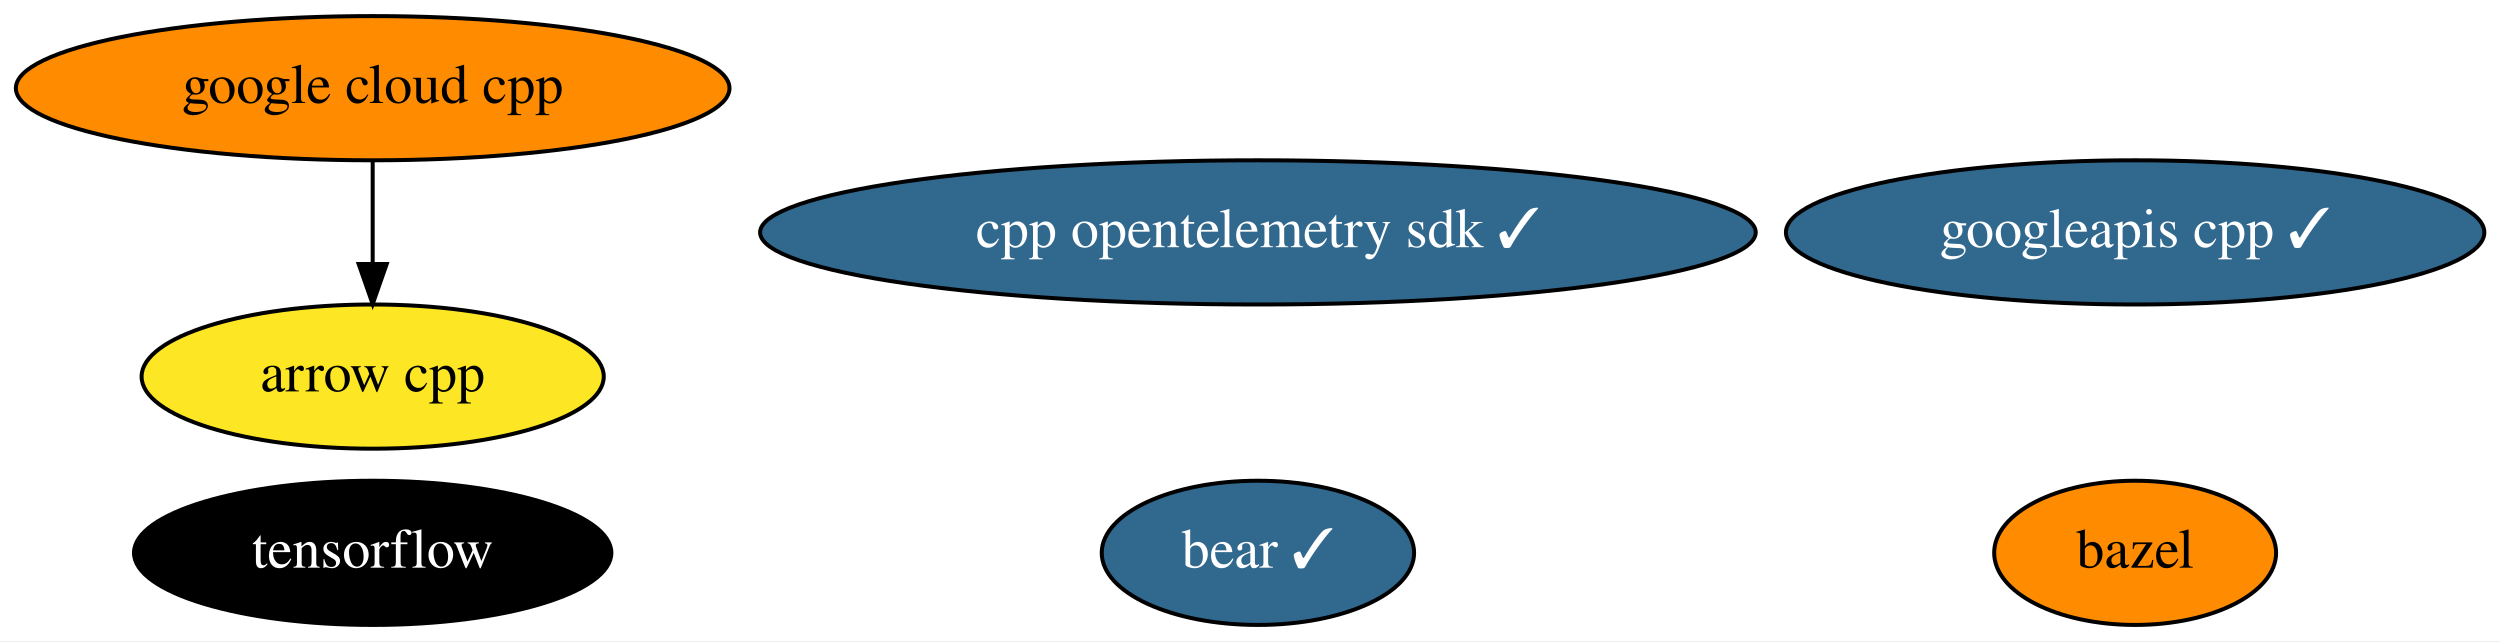
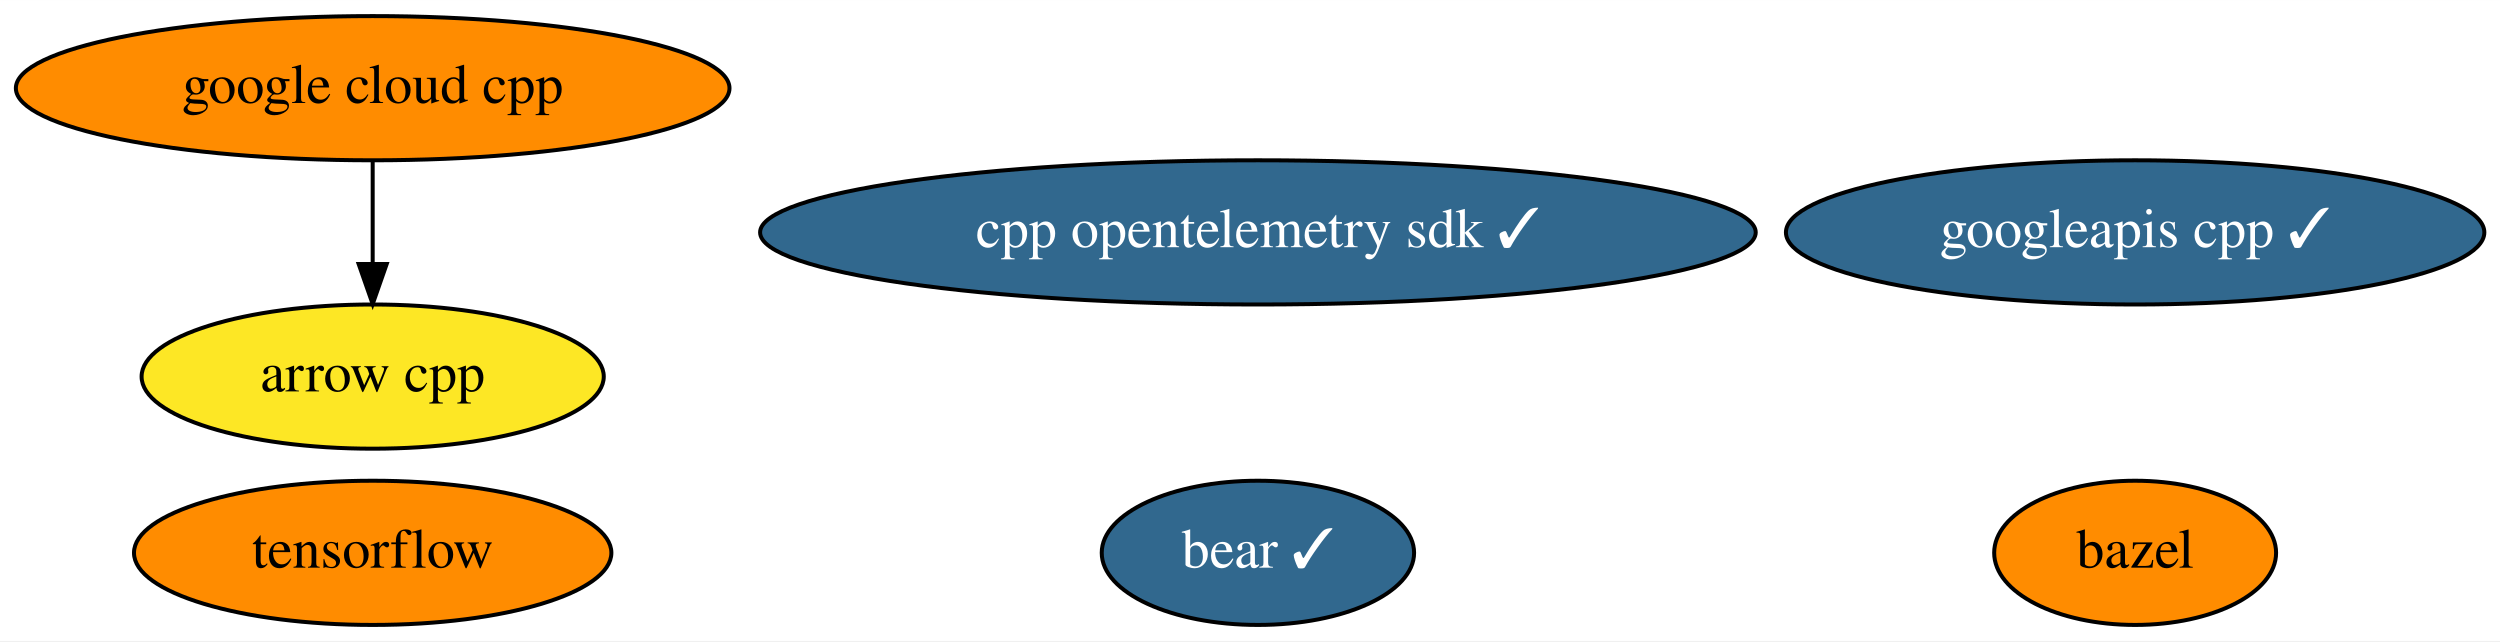
<svg xmlns="http://www.w3.org/2000/svg" xmlns:xlink="http://www.w3.org/1999/xlink" width="624pt" height="160pt" viewBox="0.00 0.00 624.13 160.00">
  <g id="graph0" class="graph" transform="scale(1 1) rotate(0) translate(4 156)">
    <polygon fill="white" stroke="transparent" points="-4,4 -4,-156 620.13,-156 620.13,4 -4,4" />
    <g id="node1" class="node">
      <g id="a_node1">
        <a xlink:href="https://github.com/conda-forge/arrow-cpp-feedstock" xlink:title="arrow cpp">
          <ellipse fill="#fde725" stroke="black" cx="89.04" cy="-62" rx="57.69" ry="18" />
          <text text-anchor="middle" x="89.04" y="-58.3" font-family="Times,serif" font-size="14.00">arrow cpp</text>
        </a>
      </g>
    </g>
    <g id="node2" class="node">
      <g id="a_node2">
        <a xlink:href="https://github.com/conda-forge/bazel-feedstock" xlink:title="bazel">
          <ellipse fill="#ff8c00" stroke="black" cx="529.04" cy="-18" rx="35.19" ry="18" />
          <text text-anchor="middle" x="529.04" y="-14.3" font-family="Times,serif" font-size="14.00">bazel</text>
        </a>
      </g>
    </g>
    <g id="node3" class="node">
      <g id="a_node3">
        <a xlink:href="https://github.com/conda-forge/tensorflow-feedstock" xlink:title="tensorflow">
-           <ellipse fill="#000000" stroke="black" cx="89.04" cy="-18" rx="59.59" ry="18" />
-           <text text-anchor="middle" x="89.04" y="-14.3" font-family="Times,serif" font-size="14.00" fill="white">tensorflow</text>
+           <ellipse fill="#ff8c00" stroke="black" cx="89.04" cy="-18" rx="59.59" ry="18" />
+           <text text-anchor="middle" x="89.04" y="-14.3" font-family="Times,serif" font-size="14.00">tensorflow</text>
        </a>
      </g>
    </g>
    <g id="node4" class="node">
      <g id="a_node4">
        <a xlink:href="https://github.com/conda-forge/google-cloud-cpp-feedstock" xlink:title="google cloud cpp">
          <ellipse fill="#ff8c00" stroke="black" cx="89.04" cy="-134" rx="89.08" ry="18" />
          <text text-anchor="middle" x="89.04" y="-130.3" font-family="Times,serif" font-size="14.00">google cloud cpp</text>
        </a>
      </g>
    </g>
    <g id="edge1" class="edge">
      <path fill="none" stroke="black" d="M89.04,-115.7C89.04,-107.98 89.04,-98.71 89.04,-90.11" />
      <polygon fill="black" stroke="black" points="92.54,-90.1 89.04,-80.1 85.54,-90.1 92.54,-90.1" />
    </g>
    <g id="node5" class="node">
      <g id="a_node5">
        <a xlink:href="https://github.com/conda-forge/googleapis-cpp-feedstock/pull/28" xlink:title="googleapis cpp ✓">
          <ellipse fill="#31688e" stroke="black" cx="529.04" cy="-98" rx="87.18" ry="18" />
          <text text-anchor="middle" x="529.04" y="-94.3" font-family="Times,serif" font-size="14.00" fill="white">googleapis cpp ✓</text>
        </a>
      </g>
    </g>
    <g id="node6" class="node">
      <g id="a_node6">
        <a xlink:href="https://github.com/conda-forge/bear-feedstock/pull/7" xlink:title="bear ✓">
          <ellipse fill="#31688e" stroke="black" cx="310.04" cy="-18" rx="38.99" ry="18" />
          <text text-anchor="middle" x="310.04" y="-14.3" font-family="Times,serif" font-size="14.00" fill="white">bear ✓</text>
        </a>
      </g>
    </g>
    <g id="node7" class="node">
      <g id="a_node7">
        <a xlink:href="https://github.com/conda-forge/cpp-opentelemetry-sdk-feedstock/pull/10" xlink:title="cpp opentelemetry sdk ✓">
          <ellipse fill="#31688e" stroke="black" cx="310.04" cy="-98" rx="124.28" ry="18" />
          <text text-anchor="middle" x="310.04" y="-94.3" font-family="Times,serif" font-size="14.00" fill="white">cpp opentelemetry sdk ✓</text>
        </a>
      </g>
    </g>
  </g>
</svg>
